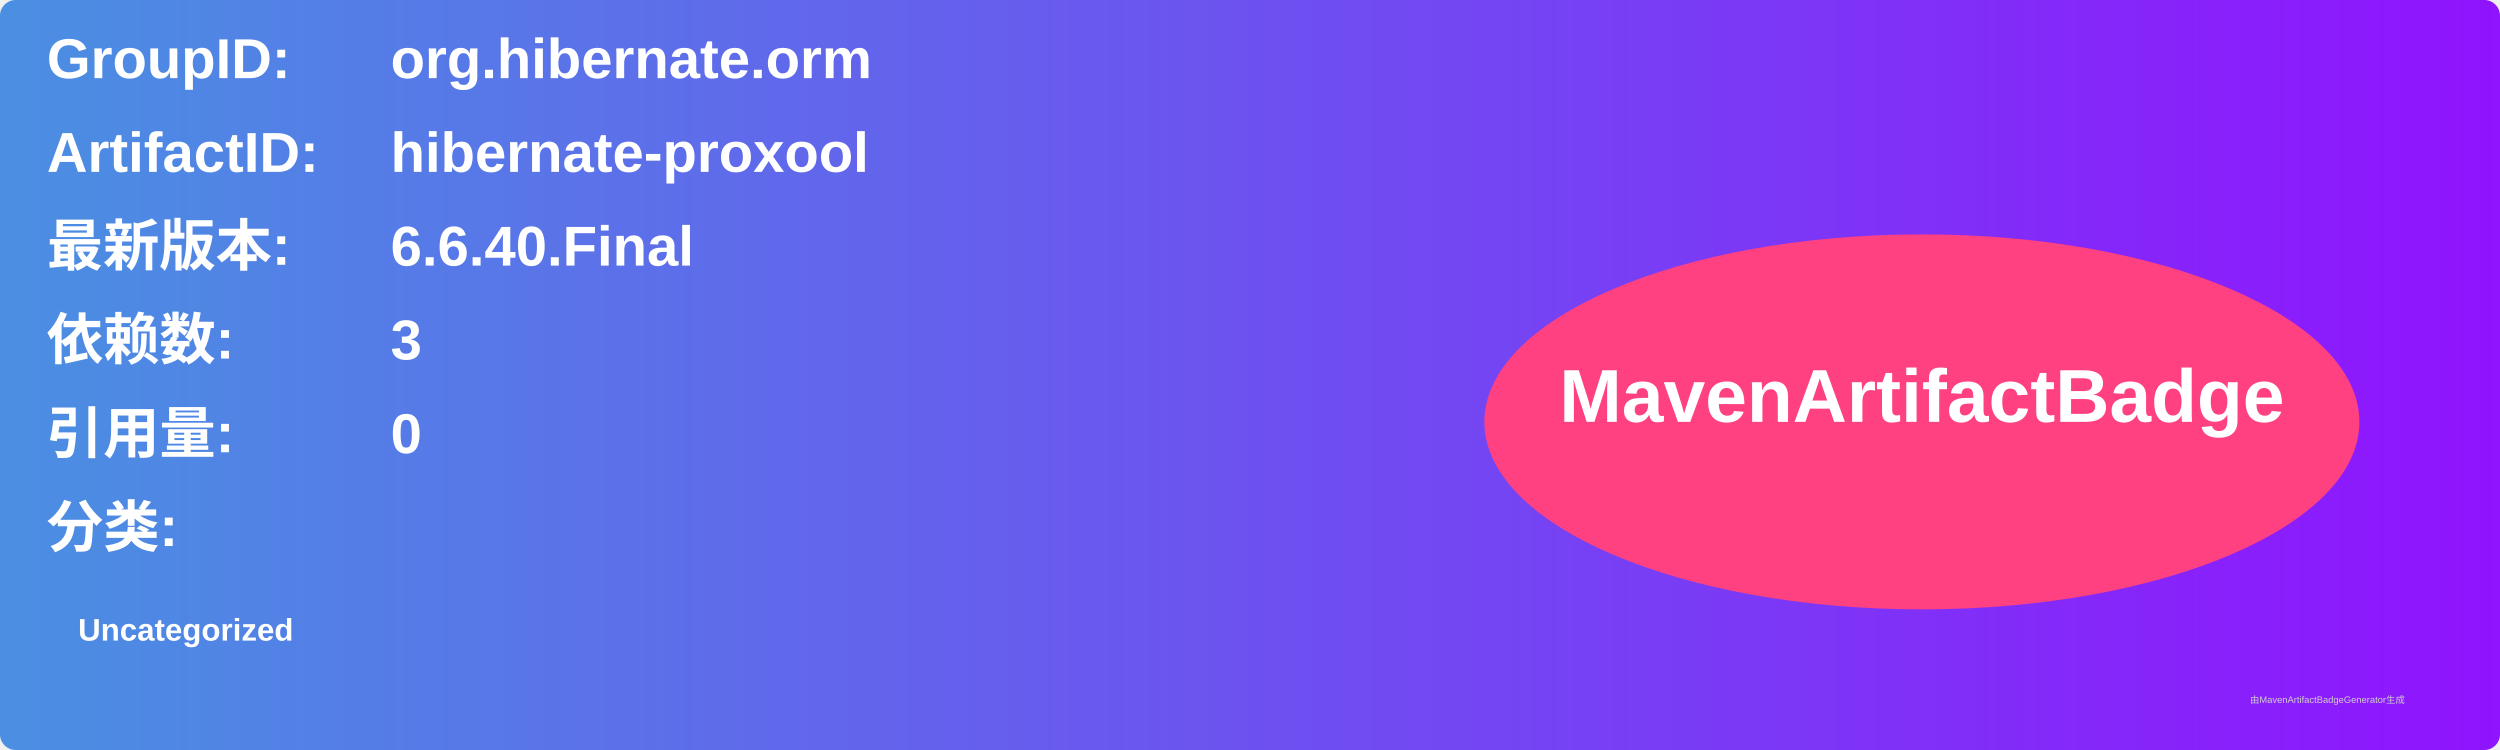
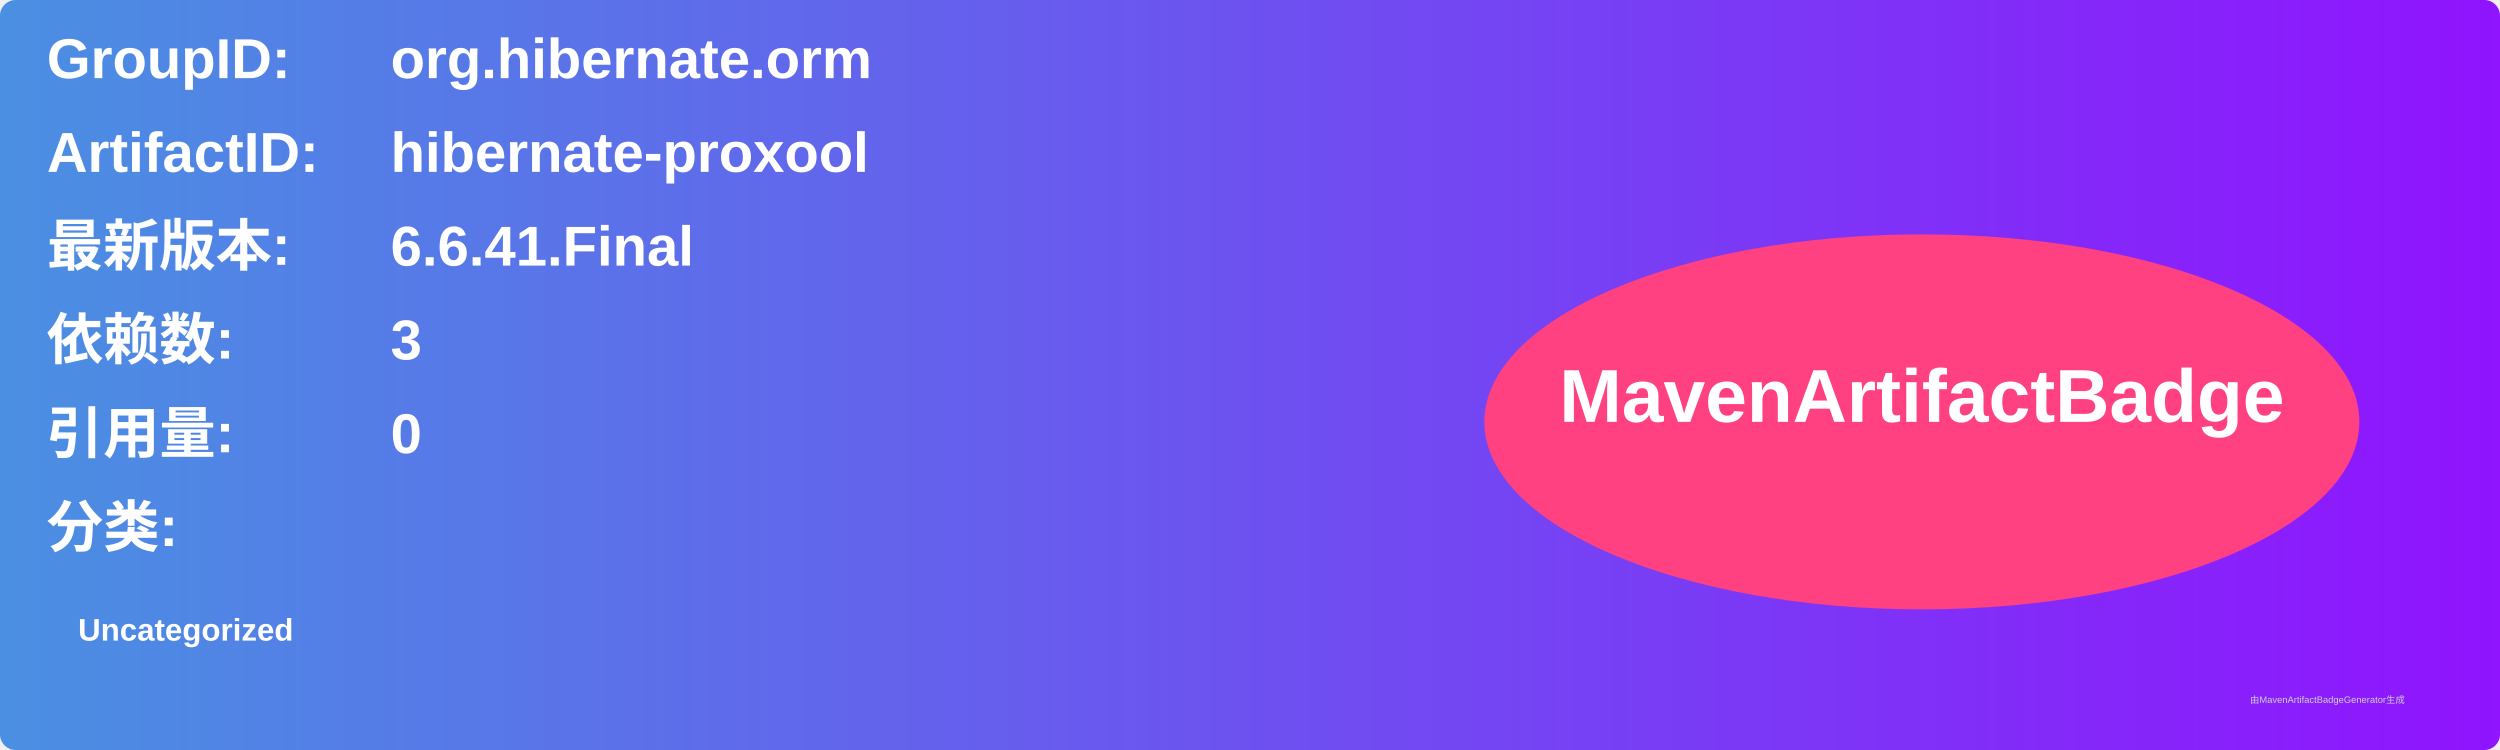
<svg xmlns="http://www.w3.org/2000/svg" width="800" height="240" viewBox="0 0 800 240">
  <linearGradient id="grad" x1="0%" y1="0%" x2="100%" y2="0%">
    <stop offset="0%" stop-color="#4a90e2" />
    <stop offset="100%" stop-color="#9013fe" />
  </linearGradient>
  <rect width="100%" height="100%" rx="5" ry="5" fill="url(#grad)" />
  <g transform="translate(15, 15)">
    <text x="0" y="10" font-family="Arial" font-size="18" fill="white" font-weight="bold" width="260">GroupID:</text>
    <text x="110" y="10" font-family="Arial" font-size="18" fill="white" font-weight="bold" width="460">org.hibernate.orm</text>
    <text x="0" y="40" font-family="Arial" font-size="18" fill="white" font-weight="bold" width="260">ArtifactID:</text>
    <text x="110" y="40" font-family="Arial" font-size="18" fill="white" font-weight="bold" width="460">hibernate-proxool</text>
    <text x="0" y="70" font-family="Arial" font-size="18" fill="white" font-weight="bold">最新版本:</text>
    <text x="110" y="70" font-family="Arial" font-size="18" fill="white" font-weight="bold">
-       <tspan font-weight="bold">6.6.40.Final</tspan>
+       <tspan font-weight="bold">6.6.41.Final</tspan>
    </text>
    <text x="0" y="100" font-family="Arial" font-size="18" fill="white" font-weight="bold">依赖数: </text>
    <text x="110" y="100" font-family="Arial" font-size="18" fill="white">
      <tspan font-weight="bold">3</tspan>
    </text>
    <text x="0" y="130" font-family="Arial" font-size="18" fill="white" font-weight="bold">引用量: </text>
    <text x="110" y="130" font-family="Arial" font-size="18" fill="white">
      <tspan font-weight="bold">0</tspan>
    </text>
    <text x="0" y="160" font-family="Arial" font-size="18" fill="white" font-weight="bold">分类:</text>
    <text x="10" y="190" font-family="Arial" font-size="10" fill="white">
      <tspan font-weight="bold">Uncategorized</tspan>
    </text>
    <ellipse cx="600" cy="120" rx="140" ry="60" fill="#ff4081" />
    <text x="600" y="120" text-anchor="middle" font-family="Arial" font-size="24" fill="white" font-weight="bold">MavenArtifactBadge</text>
  </g>
  <text x="720" y="225" font-family="Arial" font-size="3" fill="#d0d0d0">由MavenArtifactBadgeGenerator生成</text>
</svg>
